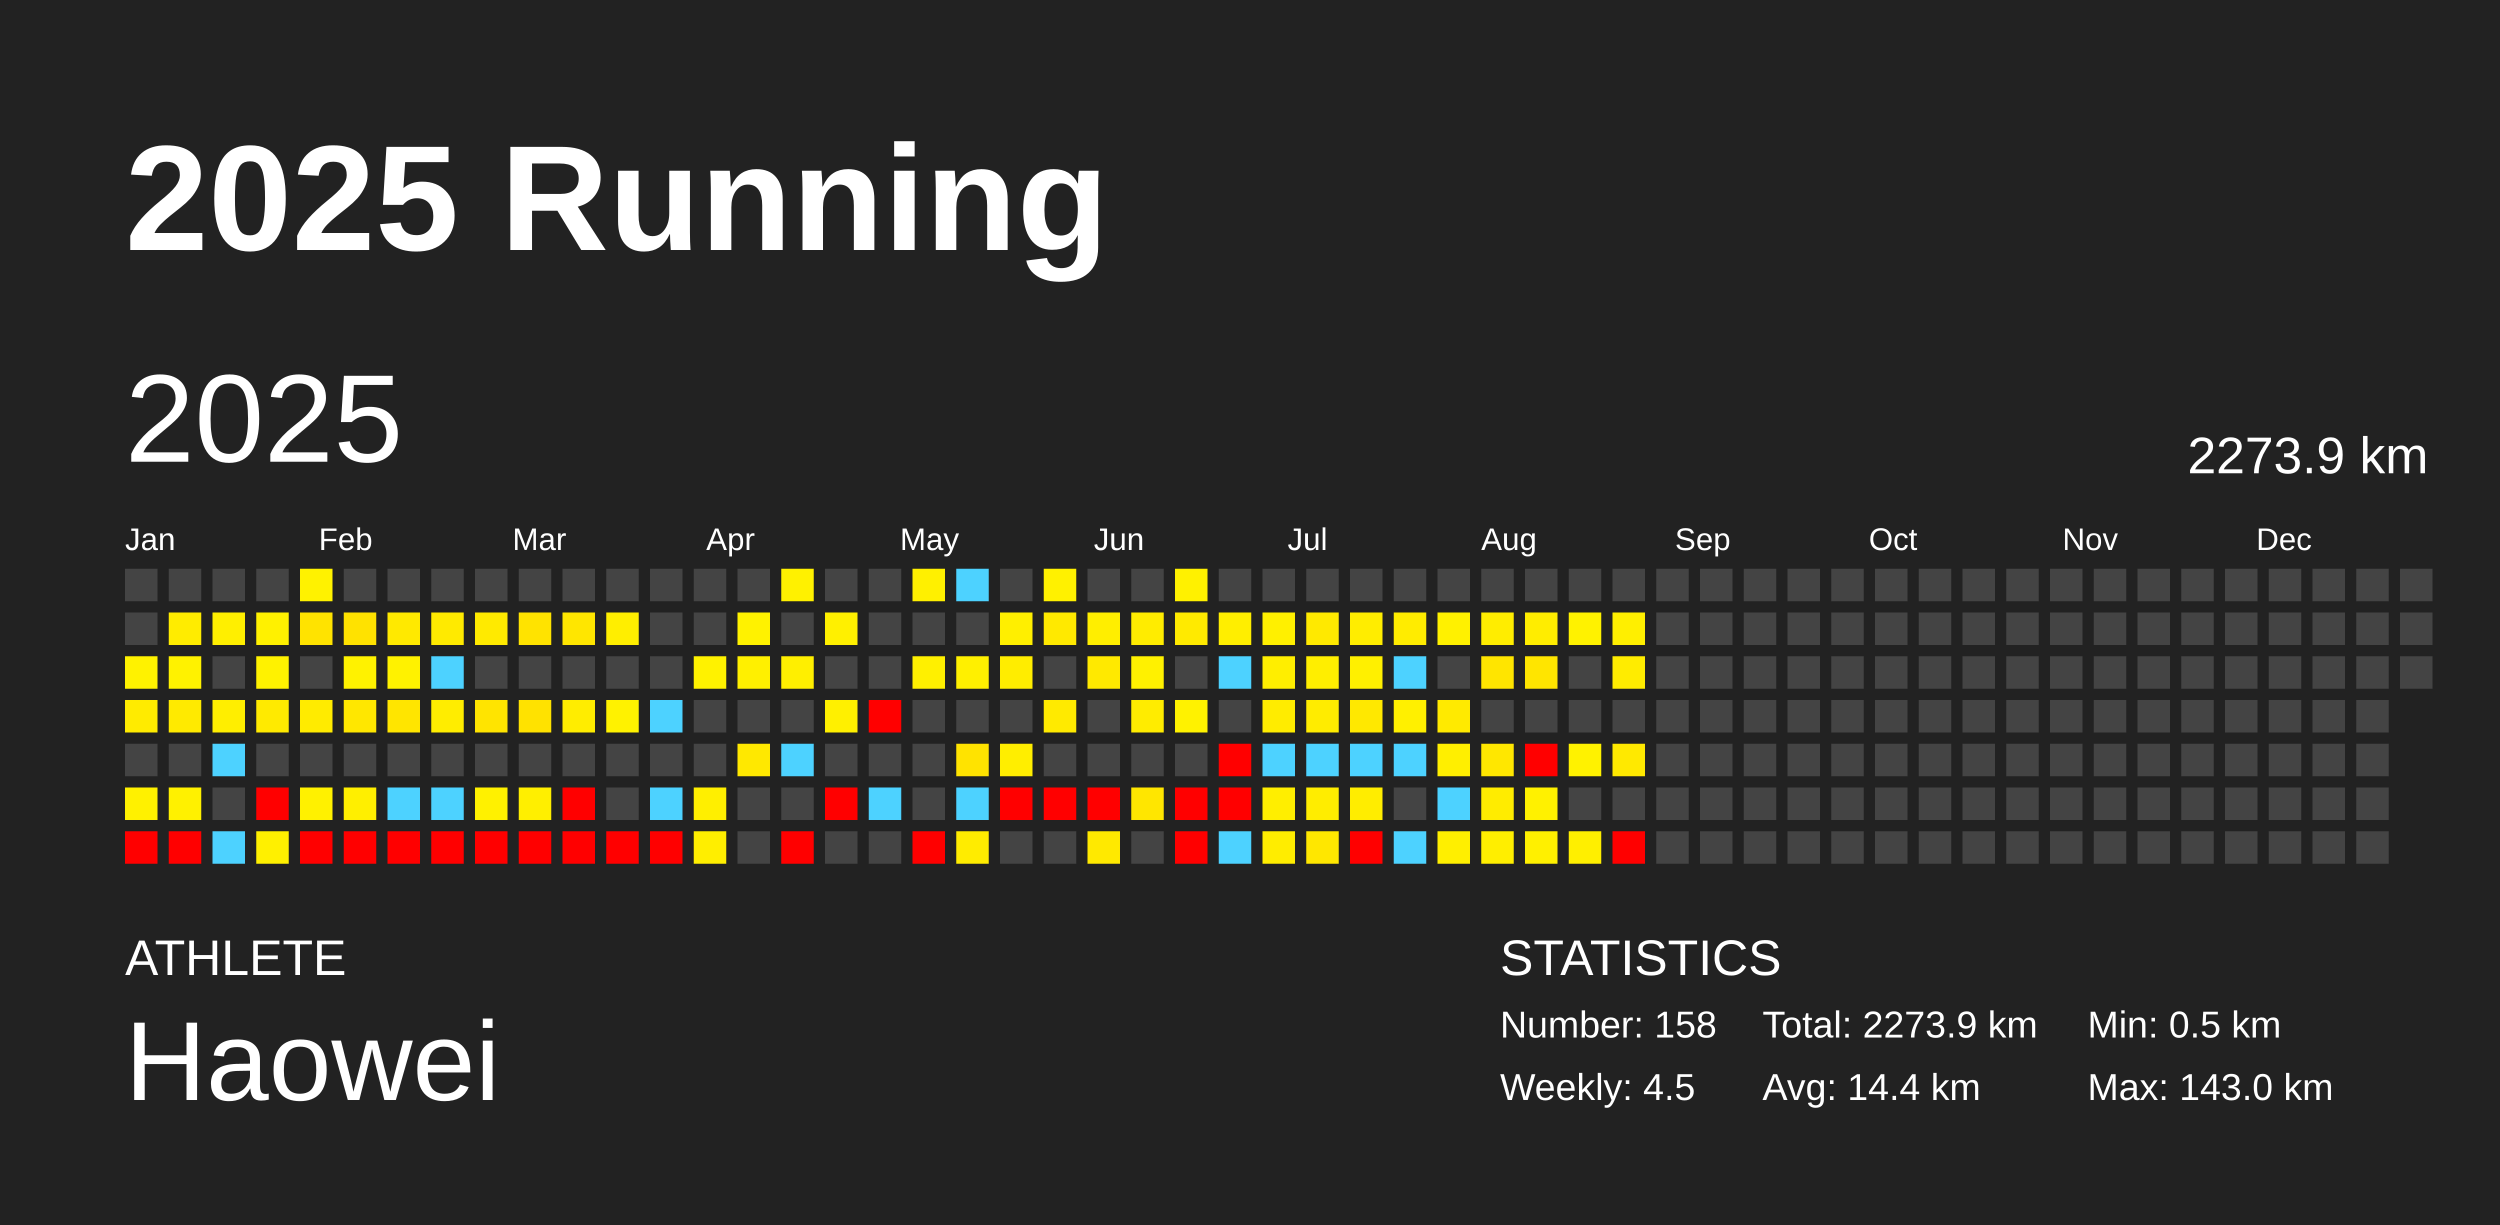
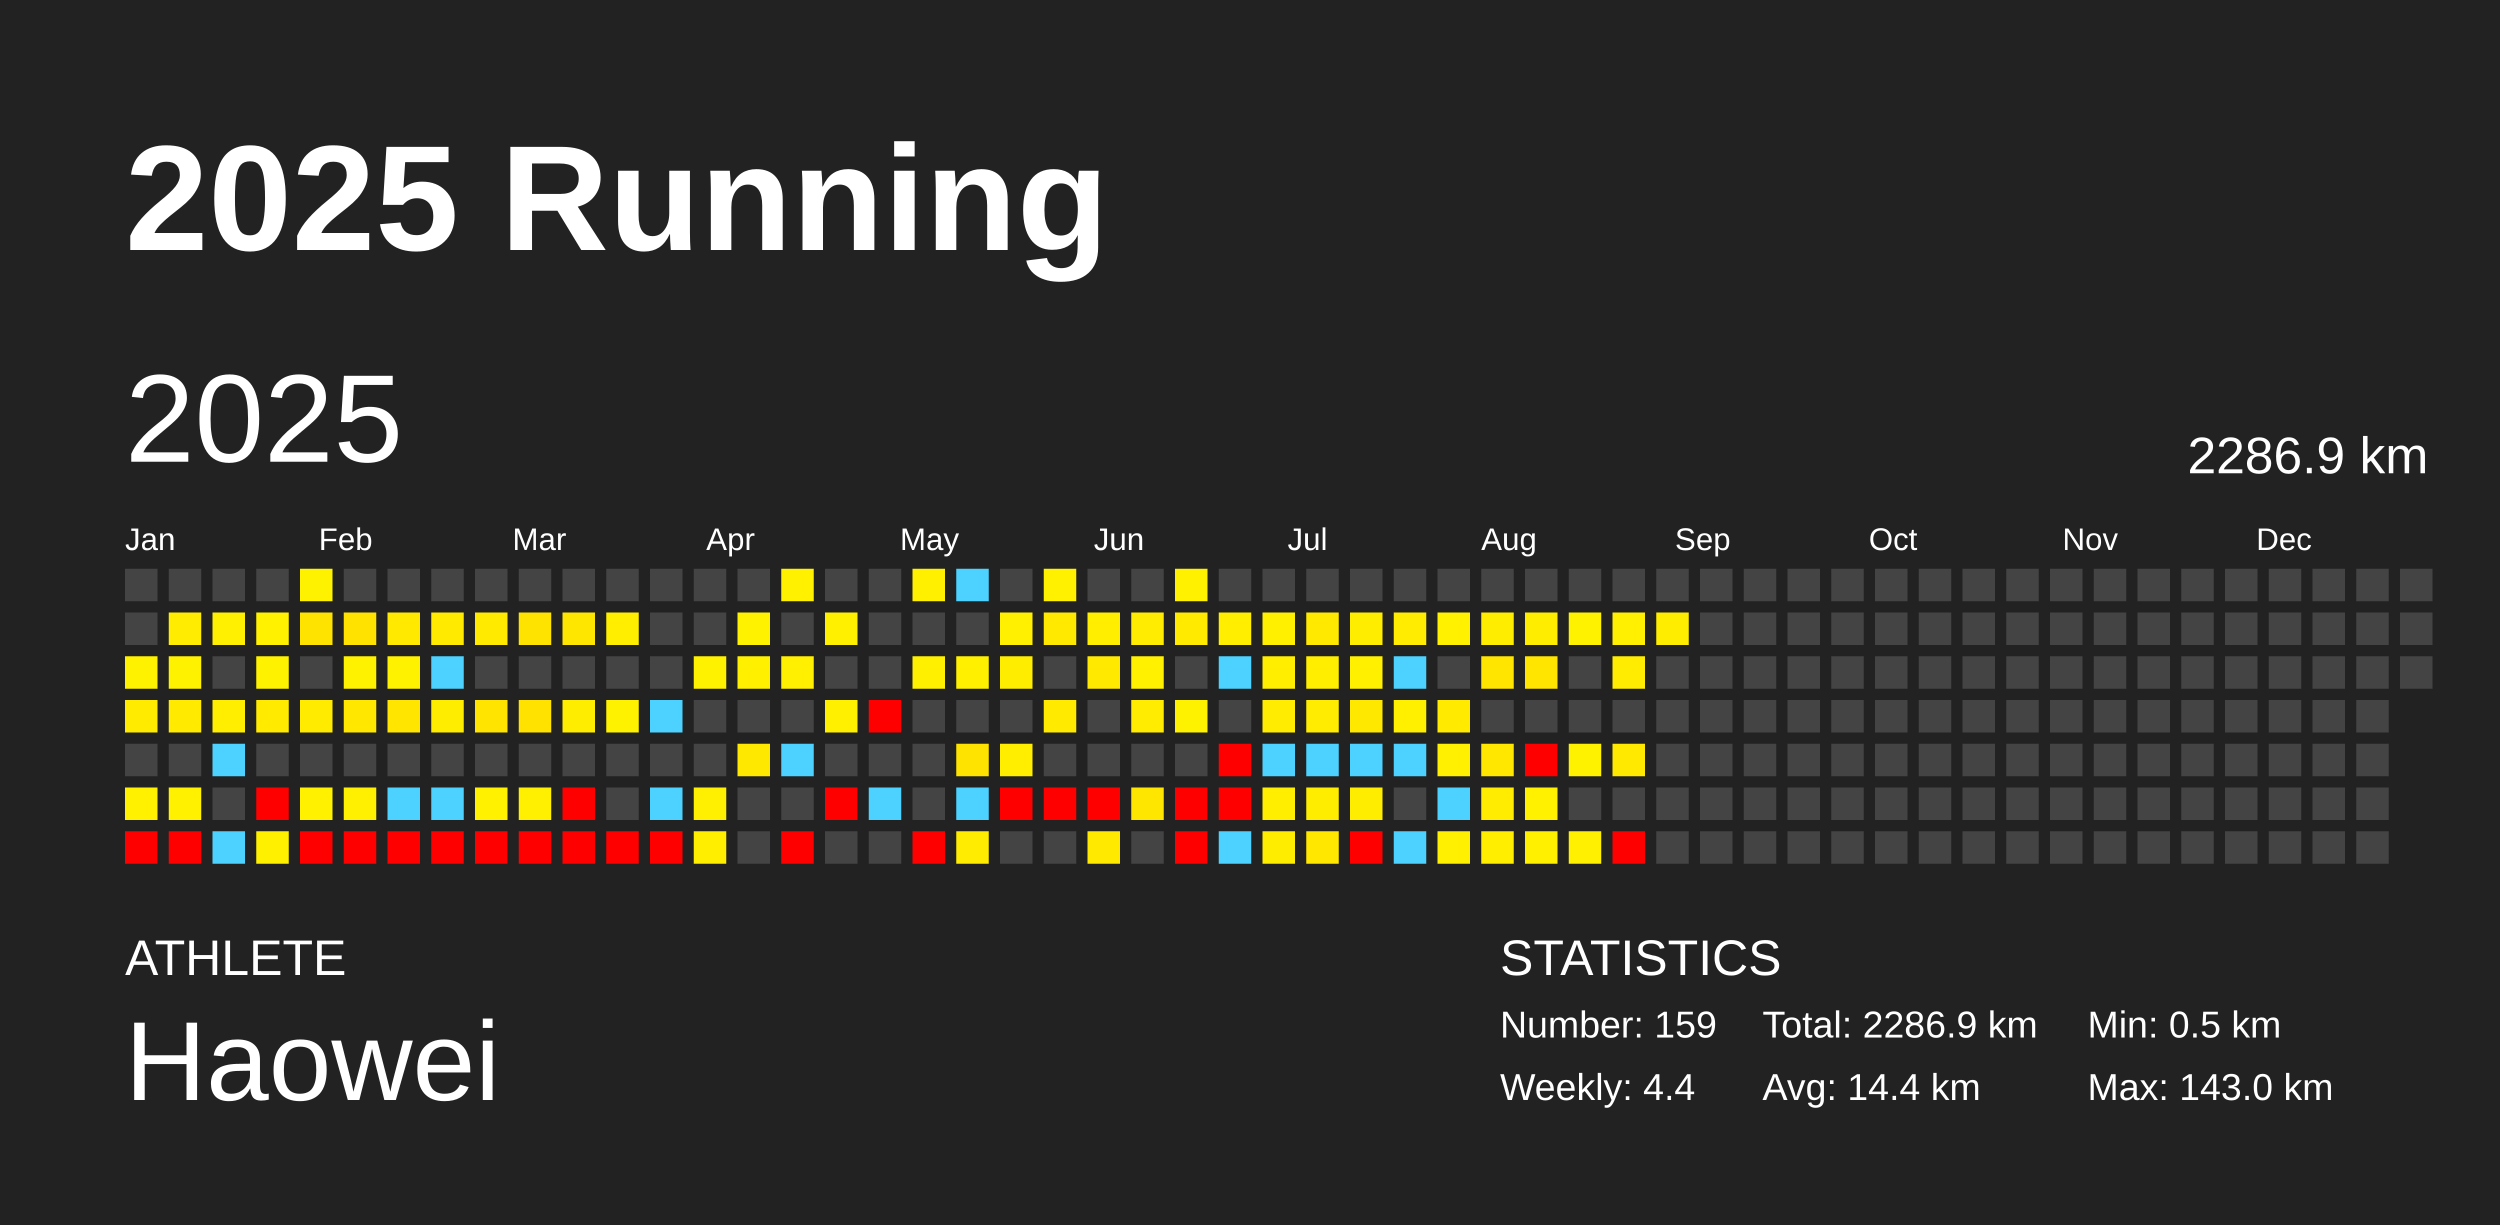
<svg xmlns="http://www.w3.org/2000/svg" baseProfile="full" height="98mm" version="1.1" viewBox="0,0,200,98" width="200mm">
  <defs />
  <rect fill="#222222" height="98" width="200" x="0" y="0" />
  <text fill="#FFFFFF" style="font-size:12px; font-family:Arial; font-weight:bold;" x="10" y="20">2025 Running</text>
  <text fill="#FFFFFF" style="font-size:4px; font-family:Arial" x="10" y="78">ATHLETE</text>
  <text fill="#FFFFFF" style="font-size:9px; font-family:Arial" x="10" y="88">Haowei</text>
  <text fill="#FFFFFF" style="font-size:4px; font-family:Arial" x="120" y="78">STATISTICS</text>
-   <text fill="#FFFFFF" style="font-size:3px; font-family:Arial" x="120" y="83">Number: 158</text>
-   <text fill="#FFFFFF" style="font-size:3px; font-family:Arial" x="120" y="88">Weekly: 4.5</text>
-   <text fill="#FFFFFF" style="font-size:3px; font-family:Arial" x="141" y="83">Total: 2273.9 km</text>
+   <text fill="#FFFFFF" style="font-size:3px; font-family:Arial" x="120" y="83">Number: 159</text>
+   <text fill="#FFFFFF" style="font-size:3px; font-family:Arial" x="120" y="88">Weekly: 4.4</text>
+   <text fill="#FFFFFF" style="font-size:3px; font-family:Arial" x="141" y="83">Total: 2286.9 km</text>
  <text fill="#FFFFFF" style="font-size:3px; font-family:Arial" x="141" y="88">Avg: 14.4 km</text>
  <text fill="#FFFFFF" style="font-size:3px; font-family:Arial" x="167" y="83">Min: 0.5 km</text>
  <text fill="#FFFFFF" style="font-size:3px; font-family:Arial" x="167" y="88">Max: 143.0 km</text>
  <text dominant-baseline="hanging" fill="#FFFFFF" style="font-size:10.0px; font-family:Arial;" x="10" y="30">2025</text>
-   <text dominant-baseline="hanging" fill="#FFFFFF" style="font-size:4.125px; font-family:Arial;" x="175" y="35">2273.9 km</text>
+   <text dominant-baseline="hanging" fill="#FFFFFF" style="font-size:4.125px; font-family:Arial;" x="175" y="35">2286.9 km</text>
  <text fill="#FFFFFF" style="font-size:2.5px; font-family:Arial" x="10.0" y="44">Jan</text>
  <text fill="#FFFFFF" style="font-size:2.5px; font-family:Arial" x="25.5" y="44">Feb</text>
  <text fill="#FFFFFF" style="font-size:2.5px; font-family:Arial" x="41.0" y="44">Mar</text>
  <text fill="#FFFFFF" style="font-size:2.5px; font-family:Arial" x="56.5" y="44">Apr</text>
  <text fill="#FFFFFF" style="font-size:2.5px; font-family:Arial" x="72.0" y="44">May</text>
  <text fill="#FFFFFF" style="font-size:2.5px; font-family:Arial" x="87.5" y="44">Jun</text>
  <text fill="#FFFFFF" style="font-size:2.5px; font-family:Arial" x="103.0" y="44">Jul</text>
  <text fill="#FFFFFF" style="font-size:2.5px; font-family:Arial" x="118.5" y="44">Aug</text>
  <text fill="#FFFFFF" style="font-size:2.5px; font-family:Arial" x="134.0" y="44">Sep</text>
  <text fill="#FFFFFF" style="font-size:2.5px; font-family:Arial" x="149.5" y="44">Oct</text>
  <text fill="#FFFFFF" style="font-size:2.5px; font-family:Arial" x="165.0" y="44">Nov</text>
  <text fill="#FFFFFF" style="font-size:2.5px; font-family:Arial" x="180.5" y="44">Dec</text>
  <rect fill="#444444" height="2.6" width="2.6" x="10.0" y="45.5" />
  <rect fill="#444444" height="2.6" width="2.6" x="10.0" y="49.0" />
  <rect fill="#fff200" height="2.6" width="2.6" x="10.0" y="52.5" />
  <rect fill="#ffeb00" height="2.6" width="2.6" x="10.0" y="56.0" />
  <rect fill="#444444" height="2.6" width="2.6" x="10.0" y="59.5" />
  <rect fill="#fff100" height="2.6" width="2.6" x="10.0" y="63.0" />
  <rect fill="red" height="2.6" width="2.6" x="10.0" y="66.5" />
  <rect fill="#444444" height="2.6" width="2.6" x="13.5" y="45.5" />
  <rect fill="#ffec00" height="2.6" width="2.6" x="13.5" y="49.0" />
  <rect fill="#fff200" height="2.6" width="2.6" x="13.5" y="52.5" />
  <rect fill="#ffea00" height="2.6" width="2.6" x="13.5" y="56.0" />
  <rect fill="#444444" height="2.6" width="2.6" x="13.5" y="59.5" />
  <rect fill="#fff100" height="2.6" width="2.6" x="13.5" y="63.0" />
  <rect fill="red" height="2.6" width="2.6" x="13.5" y="66.5" />
  <rect fill="#444444" height="2.6" width="2.6" x="17.0" y="45.5" />
  <rect fill="#ffef00" height="2.6" width="2.6" x="17.0" y="49.0" />
  <rect fill="#444444" height="2.6" width="2.6" x="17.0" y="52.5" />
  <rect fill="#ffee00" height="2.6" width="2.6" x="17.0" y="56.0" />
  <rect fill="#4dd2ff" height="2.6" width="2.6" x="17.0" y="59.5" />
  <rect fill="#444444" height="2.6" width="2.6" x="17.0" y="63.0" />
  <rect fill="#4dd2ff" height="2.6" width="2.6" x="17.0" y="66.5" />
  <rect fill="#444444" height="2.6" width="2.6" x="20.5" y="45.5" />
  <rect fill="#fff100" height="2.6" width="2.6" x="20.5" y="49.0" />
  <rect fill="#fff200" height="2.6" width="2.6" x="20.5" y="52.5" />
  <rect fill="#ffea00" height="2.6" width="2.6" x="20.5" y="56.0" />
  <rect fill="#444444" height="2.6" width="2.6" x="20.5" y="59.5" />
  <rect fill="red" height="2.6" width="2.6" x="20.5" y="63.0" />
  <rect fill="#fff000" height="2.6" width="2.6" x="20.5" y="66.5" />
  <rect fill="#fff200" height="2.6" width="2.6" x="24.0" y="45.5" />
  <rect fill="#ffe300" height="2.6" width="2.6" x="24.0" y="49.0" />
  <rect fill="#444444" height="2.6" width="2.6" x="24.0" y="52.5" />
  <rect fill="#ffeb00" height="2.6" width="2.6" x="24.0" y="56.0" />
  <rect fill="#444444" height="2.6" width="2.6" x="24.0" y="59.5" />
  <rect fill="#fff100" height="2.6" width="2.6" x="24.0" y="63.0" />
  <rect fill="red" height="2.6" width="2.6" x="24.0" y="66.5" />
  <rect fill="#444444" height="2.6" width="2.6" x="27.5" y="45.5" />
  <rect fill="#ffe200" height="2.6" width="2.6" x="27.5" y="49.0" />
  <rect fill="#fff200" height="2.6" width="2.6" x="27.5" y="52.5" />
  <rect fill="#ffe700" height="2.6" width="2.6" x="27.5" y="56.0" />
  <rect fill="#444444" height="2.6" width="2.6" x="27.5" y="59.5" />
  <rect fill="#ffef00" height="2.6" width="2.6" x="27.5" y="63.0" />
  <rect fill="red" height="2.6" width="2.6" x="27.5" y="66.5" />
  <rect fill="#444444" height="2.6" width="2.6" x="31.0" y="45.5" />
  <rect fill="#ffe900" height="2.6" width="2.6" x="31.0" y="49.0" />
  <rect fill="#fff200" height="2.6" width="2.6" x="31.0" y="52.5" />
  <rect fill="#ffe500" height="2.6" width="2.6" x="31.0" y="56.0" />
  <rect fill="#444444" height="2.6" width="2.6" x="31.0" y="59.5" />
  <rect fill="#4dd2ff" height="2.6" width="2.6" x="31.0" y="63.0" />
  <rect fill="red" height="2.6" width="2.6" x="31.0" y="66.5" />
  <rect fill="#444444" height="2.6" width="2.6" x="34.5" y="45.5" />
  <rect fill="#ffea00" height="2.6" width="2.6" x="34.5" y="49.0" />
  <rect fill="#4dd2ff" height="2.6" width="2.6" x="34.5" y="52.5" />
  <rect fill="#ffed00" height="2.6" width="2.6" x="34.5" y="56.0" />
  <rect fill="#444444" height="2.6" width="2.6" x="34.5" y="59.5" />
  <rect fill="#4dd2ff" height="2.6" width="2.6" x="34.5" y="63.0" />
  <rect fill="red" height="2.6" width="2.6" x="34.5" y="66.5" />
  <rect fill="#444444" height="2.6" width="2.6" x="38.0" y="45.5" />
  <rect fill="#ffea00" height="2.6" width="2.6" x="38.0" y="49.0" />
  <rect fill="#444444" height="2.6" width="2.6" x="38.0" y="52.5" />
  <rect fill="#ffe400" height="2.6" width="2.6" x="38.0" y="56.0" />
  <rect fill="#444444" height="2.6" width="2.6" x="38.0" y="59.5" />
  <rect fill="#fff100" height="2.6" width="2.6" x="38.0" y="63.0" />
  <rect fill="red" height="2.6" width="2.6" x="38.0" y="66.5" />
  <rect fill="#444444" height="2.6" width="2.6" x="41.5" y="45.5" />
  <rect fill="#ffe300" height="2.6" width="2.6" x="41.5" y="49.0" />
  <rect fill="#444444" height="2.6" width="2.6" x="41.5" y="52.5" />
  <rect fill="#ffe200" height="2.6" width="2.6" x="41.5" y="56.0" />
  <rect fill="#444444" height="2.6" width="2.6" x="41.5" y="59.5" />
  <rect fill="#ffef00" height="2.6" width="2.6" x="41.5" y="63.0" />
  <rect fill="red" height="2.6" width="2.6" x="41.5" y="66.5" />
  <rect fill="#444444" height="2.6" width="2.6" x="45.0" y="45.5" />
  <rect fill="#ffe600" height="2.6" width="2.6" x="45.0" y="49.0" />
  <rect fill="#444444" height="2.6" width="2.6" x="45.0" y="52.5" />
  <rect fill="#ffed00" height="2.6" width="2.6" x="45.0" y="56.0" />
  <rect fill="#444444" height="2.6" width="2.6" x="45.0" y="59.5" />
  <rect fill="red" height="2.6" width="2.6" x="45.0" y="63.0" />
  <rect fill="red" height="2.6" width="2.6" x="45.0" y="66.5" />
  <rect fill="#444444" height="2.6" width="2.6" x="48.5" y="45.5" />
  <rect fill="#ffee00" height="2.6" width="2.6" x="48.5" y="49.0" />
  <rect fill="#444444" height="2.6" width="2.6" x="48.5" y="52.5" />
  <rect fill="#fff200" height="2.6" width="2.6" x="48.5" y="56.0" />
  <rect fill="#444444" height="2.6" width="2.6" x="48.5" y="59.5" />
  <rect fill="#444444" height="2.6" width="2.6" x="48.5" y="63.0" />
  <rect fill="red" height="2.6" width="2.6" x="48.5" y="66.5" />
  <rect fill="#444444" height="2.6" width="2.6" x="52.0" y="45.5" />
  <rect fill="#444444" height="2.6" width="2.6" x="52.0" y="49.0" />
  <rect fill="#444444" height="2.6" width="2.6" x="52.0" y="52.5" />
  <rect fill="#4dd2ff" height="2.6" width="2.6" x="52.0" y="56.0" />
  <rect fill="#444444" height="2.6" width="2.6" x="52.0" y="59.5" />
  <rect fill="#4dd2ff" height="2.6" width="2.6" x="52.0" y="63.0" />
  <rect fill="red" height="2.6" width="2.6" x="52.0" y="66.5" />
  <rect fill="#444444" height="2.6" width="2.6" x="55.5" y="45.5" />
  <rect fill="#444444" height="2.6" width="2.6" x="55.5" y="49.0" />
  <rect fill="#fff200" height="2.6" width="2.6" x="55.5" y="52.5" />
  <rect fill="#444444" height="2.6" width="2.6" x="55.5" y="56.0" />
  <rect fill="#444444" height="2.6" width="2.6" x="55.5" y="59.5" />
  <rect fill="#ffef00" height="2.6" width="2.6" x="55.5" y="63.0" />
  <rect fill="#ffee00" height="2.6" width="2.6" x="55.5" y="66.5" />
  <rect fill="#444444" height="2.6" width="2.6" x="59.0" y="45.5" />
  <rect fill="#fff200" height="2.6" width="2.6" x="59.0" y="49.0" />
  <rect fill="#fff000" height="2.6" width="2.6" x="59.0" y="52.5" />
  <rect fill="#444444" height="2.6" width="2.6" x="59.0" y="56.0" />
  <rect fill="#ffe800" height="2.6" width="2.6" x="59.0" y="59.5" />
  <rect fill="#444444" height="2.6" width="2.6" x="59.0" y="63.0" />
  <rect fill="#444444" height="2.6" width="2.6" x="59.0" y="66.5" />
  <rect fill="#fff100" height="2.6" width="2.6" x="62.5" y="45.5" />
  <rect fill="#444444" height="2.6" width="2.6" x="62.5" y="49.0" />
  <rect fill="#ffef00" height="2.6" width="2.6" x="62.5" y="52.5" />
  <rect fill="#444444" height="2.6" width="2.6" x="62.5" y="56.0" />
  <rect fill="#4dd2ff" height="2.6" width="2.6" x="62.5" y="59.5" />
  <rect fill="#444444" height="2.6" width="2.6" x="62.5" y="63.0" />
  <rect fill="red" height="2.6" width="2.6" x="62.5" y="66.5" />
  <rect fill="#444444" height="2.6" width="2.6" x="66.0" y="45.5" />
  <rect fill="#fff000" height="2.6" width="2.6" x="66.0" y="49.0" />
  <rect fill="#444444" height="2.6" width="2.6" x="66.0" y="52.5" />
  <rect fill="#fff000" height="2.6" width="2.6" x="66.0" y="56.0" />
  <rect fill="#444444" height="2.6" width="2.6" x="66.0" y="59.5" />
  <rect fill="red" height="2.6" width="2.6" x="66.0" y="63.0" />
  <rect fill="#444444" height="2.6" width="2.6" x="66.0" y="66.5" />
  <rect fill="#444444" height="2.6" width="2.6" x="69.5" y="45.5" />
  <rect fill="#444444" height="2.6" width="2.6" x="69.5" y="49.0" />
  <rect fill="#444444" height="2.6" width="2.6" x="69.5" y="52.5" />
  <rect fill="red" height="2.6" width="2.6" x="69.5" y="56.0" />
  <rect fill="#444444" height="2.6" width="2.6" x="69.5" y="59.5" />
  <rect fill="#4dd2ff" height="2.6" width="2.6" x="69.5" y="63.0" />
  <rect fill="#444444" height="2.6" width="2.6" x="69.5" y="66.5" />
  <rect fill="#fff000" height="2.6" width="2.6" x="73.0" y="45.5" />
  <rect fill="#444444" height="2.6" width="2.6" x="73.0" y="49.0" />
  <rect fill="#fff000" height="2.6" width="2.6" x="73.0" y="52.5" />
  <rect fill="#444444" height="2.6" width="2.6" x="73.0" y="56.0" />
  <rect fill="#444444" height="2.6" width="2.6" x="73.0" y="59.5" />
  <rect fill="#444444" height="2.6" width="2.6" x="73.0" y="63.0" />
  <rect fill="red" height="2.6" width="2.6" x="73.0" y="66.5" />
  <rect fill="#4dd2ff" height="2.6" width="2.6" x="76.5" y="45.5" />
  <rect fill="#444444" height="2.6" width="2.6" x="76.5" y="49.0" />
  <rect fill="#fff000" height="2.6" width="2.6" x="76.5" y="52.5" />
  <rect fill="#444444" height="2.6" width="2.6" x="76.5" y="56.0" />
  <rect fill="#ffe300" height="2.6" width="2.6" x="76.5" y="59.5" />
  <rect fill="#4dd2ff" height="2.6" width="2.6" x="76.5" y="63.0" />
  <rect fill="#ffec00" height="2.6" width="2.6" x="76.5" y="66.5" />
  <rect fill="#444444" height="2.6" width="2.6" x="80.0" y="45.5" />
  <rect fill="#ffef00" height="2.6" width="2.6" x="80.0" y="49.0" />
  <rect fill="#ffed00" height="2.6" width="2.6" x="80.0" y="52.5" />
  <rect fill="#444444" height="2.6" width="2.6" x="80.0" y="56.0" />
  <rect fill="#ffee00" height="2.6" width="2.6" x="80.0" y="59.5" />
  <rect fill="red" height="2.6" width="2.6" x="80.0" y="63.0" />
  <rect fill="#444444" height="2.6" width="2.6" x="80.0" y="66.5" />
  <rect fill="#fff100" height="2.6" width="2.6" x="83.5" y="45.5" />
  <rect fill="#ffe900" height="2.6" width="2.6" x="83.5" y="49.0" />
  <rect fill="#444444" height="2.6" width="2.6" x="83.5" y="52.5" />
  <rect fill="#ffea00" height="2.6" width="2.6" x="83.5" y="56.0" />
  <rect fill="#444444" height="2.6" width="2.6" x="83.5" y="59.5" />
  <rect fill="red" height="2.6" width="2.6" x="83.5" y="63.0" />
  <rect fill="#444444" height="2.6" width="2.6" x="83.5" y="66.5" />
  <rect fill="#444444" height="2.6" width="2.6" x="87.0" y="45.5" />
  <rect fill="#ffee00" height="2.6" width="2.6" x="87.0" y="49.0" />
  <rect fill="#ffe900" height="2.6" width="2.6" x="87.0" y="52.5" />
  <rect fill="#444444" height="2.6" width="2.6" x="87.0" y="56.0" />
  <rect fill="#444444" height="2.6" width="2.6" x="87.0" y="59.5" />
  <rect fill="red" height="2.6" width="2.6" x="87.0" y="63.0" />
  <rect fill="#ffe900" height="2.6" width="2.6" x="87.0" y="66.5" />
  <rect fill="#444444" height="2.6" width="2.6" x="90.5" y="45.5" />
  <rect fill="#ffec00" height="2.6" width="2.6" x="90.5" y="49.0" />
  <rect fill="#fff100" height="2.6" width="2.6" x="90.5" y="52.5" />
  <rect fill="#ffec00" height="2.6" width="2.6" x="90.5" y="56.0" />
  <rect fill="#444444" height="2.6" width="2.6" x="90.5" y="59.5" />
  <rect fill="#ffe600" height="2.6" width="2.6" x="90.5" y="63.0" />
  <rect fill="#444444" height="2.6" width="2.6" x="90.5" y="66.5" />
  <rect fill="#fff100" height="2.6" width="2.6" x="94.0" y="45.5" />
  <rect fill="#ffea00" height="2.6" width="2.6" x="94.0" y="49.0" />
  <rect fill="#444444" height="2.6" width="2.6" x="94.0" y="52.5" />
  <rect fill="#fff200" height="2.6" width="2.6" x="94.0" y="56.0" />
  <rect fill="#444444" height="2.6" width="2.6" x="94.0" y="59.5" />
  <rect fill="red" height="2.6" width="2.6" x="94.0" y="63.0" />
  <rect fill="red" height="2.6" width="2.6" x="94.0" y="66.5" />
  <rect fill="#444444" height="2.6" width="2.6" x="97.5" y="45.5" />
  <rect fill="#ffee00" height="2.6" width="2.6" x="97.5" y="49.0" />
  <rect fill="#4dd2ff" height="2.6" width="2.6" x="97.5" y="52.5" />
  <rect fill="#444444" height="2.6" width="2.6" x="97.5" y="56.0" />
  <rect fill="red" height="2.6" width="2.6" x="97.5" y="59.5" />
  <rect fill="red" height="2.6" width="2.6" x="97.5" y="63.0" />
  <rect fill="#4dd2ff" height="2.6" width="2.6" x="97.5" y="66.5" />
  <rect fill="#444444" height="2.6" width="2.6" x="101.0" y="45.5" />
  <rect fill="#fff000" height="2.6" width="2.6" x="101.0" y="49.0" />
  <rect fill="#ffee00" height="2.6" width="2.6" x="101.0" y="52.5" />
  <rect fill="#ffec00" height="2.6" width="2.6" x="101.0" y="56.0" />
  <rect fill="#4dd2ff" height="2.6" width="2.6" x="101.0" y="59.5" />
  <rect fill="#ffee00" height="2.6" width="2.6" x="101.0" y="63.0" />
  <rect fill="#ffed00" height="2.6" width="2.6" x="101.0" y="66.5" />
  <rect fill="#444444" height="2.6" width="2.6" x="104.5" y="45.5" />
  <rect fill="#ffe900" height="2.6" width="2.6" x="104.5" y="49.0" />
  <rect fill="#ffee00" height="2.6" width="2.6" x="104.5" y="52.5" />
  <rect fill="#ffec00" height="2.6" width="2.6" x="104.5" y="56.0" />
  <rect fill="#4dd2ff" height="2.6" width="2.6" x="104.5" y="59.5" />
  <rect fill="#ffed00" height="2.6" width="2.6" x="104.5" y="63.0" />
  <rect fill="#ffe700" height="2.6" width="2.6" x="104.5" y="66.5" />
  <rect fill="#444444" height="2.6" width="2.6" x="108.0" y="45.5" />
  <rect fill="#ffed00" height="2.6" width="2.6" x="108.0" y="49.0" />
  <rect fill="#fff000" height="2.6" width="2.6" x="108.0" y="52.5" />
  <rect fill="#ffe800" height="2.6" width="2.6" x="108.0" y="56.0" />
  <rect fill="#4dd2ff" height="2.6" width="2.6" x="108.0" y="59.5" />
  <rect fill="#ffed00" height="2.6" width="2.6" x="108.0" y="63.0" />
  <rect fill="red" height="2.6" width="2.6" x="108.0" y="66.5" />
  <rect fill="#444444" height="2.6" width="2.6" x="111.5" y="45.5" />
  <rect fill="#ffec00" height="2.6" width="2.6" x="111.5" y="49.0" />
  <rect fill="#4dd2ff" height="2.6" width="2.6" x="111.5" y="52.5" />
  <rect fill="#fff000" height="2.6" width="2.6" x="111.5" y="56.0" />
  <rect fill="#4dd2ff" height="2.6" width="2.6" x="111.5" y="59.5" />
  <rect fill="#444444" height="2.6" width="2.6" x="111.5" y="63.0" />
  <rect fill="#4dd2ff" height="2.6" width="2.6" x="111.5" y="66.5" />
  <rect fill="#444444" height="2.6" width="2.6" x="115.0" y="45.5" />
  <rect fill="#fff100" height="2.6" width="2.6" x="115.0" y="49.0" />
  <rect fill="#444444" height="2.6" width="2.6" x="115.0" y="52.5" />
  <rect fill="#ffea00" height="2.6" width="2.6" x="115.0" y="56.0" />
  <rect fill="#ffef00" height="2.6" width="2.6" x="115.0" y="59.5" />
  <rect fill="#4dd2ff" height="2.6" width="2.6" x="115.0" y="63.0" />
  <rect fill="#ffef00" height="2.6" width="2.6" x="115.0" y="66.5" />
  <rect fill="#444444" height="2.6" width="2.6" x="118.5" y="45.5" />
  <rect fill="#ffed00" height="2.6" width="2.6" x="118.5" y="49.0" />
  <rect fill="#ffe500" height="2.6" width="2.6" x="118.5" y="52.5" />
  <rect fill="#444444" height="2.6" width="2.6" x="118.5" y="56.0" />
  <rect fill="#ffe700" height="2.6" width="2.6" x="118.5" y="59.5" />
  <rect fill="#ffec00" height="2.6" width="2.6" x="118.5" y="63.0" />
  <rect fill="#ffee00" height="2.6" width="2.6" x="118.5" y="66.5" />
  <rect fill="#444444" height="2.6" width="2.6" x="122.0" y="45.5" />
  <rect fill="#ffed00" height="2.6" width="2.6" x="122.0" y="49.0" />
  <rect fill="#ffe500" height="2.6" width="2.6" x="122.0" y="52.5" />
  <rect fill="#444444" height="2.6" width="2.6" x="122.0" y="56.0" />
  <rect fill="red" height="2.6" width="2.6" x="122.0" y="59.5" />
  <rect fill="#fff100" height="2.6" width="2.6" x="122.0" y="63.0" />
  <rect fill="#fff000" height="2.6" width="2.6" x="122.0" y="66.5" />
  <rect fill="#444444" height="2.6" width="2.6" x="125.5" y="45.5" />
  <rect fill="#fff200" height="2.6" width="2.6" x="125.5" y="49.0" />
  <rect fill="#444444" height="2.6" width="2.6" x="125.5" y="52.5" />
  <rect fill="#444444" height="2.6" width="2.6" x="125.5" y="56.0" />
  <rect fill="#fff200" height="2.6" width="2.6" x="125.5" y="59.5" />
  <rect fill="#444444" height="2.6" width="2.6" x="125.5" y="63.0" />
  <rect fill="#ffef00" height="2.6" width="2.6" x="125.5" y="66.5" />
  <rect fill="#444444" height="2.6" width="2.6" x="129.0" y="45.5" />
  <rect fill="#ffef00" height="2.6" width="2.6" x="129.0" y="49.0" />
  <rect fill="#ffec00" height="2.6" width="2.6" x="129.0" y="52.5" />
  <rect fill="#444444" height="2.6" width="2.6" x="129.0" y="56.0" />
  <rect fill="#ffe900" height="2.6" width="2.6" x="129.0" y="59.5" />
  <rect fill="#444444" height="2.6" width="2.6" x="129.0" y="63.0" />
  <rect fill="red" height="2.6" width="2.6" x="129.0" y="66.5" />
  <rect fill="#444444" height="2.6" width="2.6" x="132.5" y="45.5" />
-   <rect fill="#444444" height="2.6" width="2.6" x="132.5" y="49.0" />
+   <rect fill="#ffed00" height="2.6" width="2.6" x="132.5" y="49.0" />
  <rect fill="#444444" height="2.6" width="2.6" x="132.5" y="52.5" />
  <rect fill="#444444" height="2.6" width="2.6" x="132.5" y="56.0" />
  <rect fill="#444444" height="2.6" width="2.6" x="132.5" y="59.5" />
  <rect fill="#444444" height="2.6" width="2.6" x="132.5" y="63.0" />
  <rect fill="#444444" height="2.6" width="2.6" x="132.5" y="66.5" />
  <rect fill="#444444" height="2.6" width="2.6" x="136.0" y="45.5" />
  <rect fill="#444444" height="2.6" width="2.6" x="136.0" y="49.0" />
  <rect fill="#444444" height="2.6" width="2.6" x="136.0" y="52.5" />
  <rect fill="#444444" height="2.6" width="2.6" x="136.0" y="56.0" />
  <rect fill="#444444" height="2.6" width="2.6" x="136.0" y="59.5" />
  <rect fill="#444444" height="2.6" width="2.6" x="136.0" y="63.0" />
  <rect fill="#444444" height="2.6" width="2.6" x="136.0" y="66.5" />
  <rect fill="#444444" height="2.6" width="2.6" x="139.5" y="45.5" />
  <rect fill="#444444" height="2.6" width="2.6" x="139.5" y="49.0" />
  <rect fill="#444444" height="2.6" width="2.6" x="139.5" y="52.5" />
  <rect fill="#444444" height="2.6" width="2.6" x="139.5" y="56.0" />
  <rect fill="#444444" height="2.6" width="2.6" x="139.5" y="59.5" />
  <rect fill="#444444" height="2.6" width="2.6" x="139.5" y="63.0" />
  <rect fill="#444444" height="2.6" width="2.6" x="139.5" y="66.5" />
  <rect fill="#444444" height="2.6" width="2.6" x="143.0" y="45.5" />
  <rect fill="#444444" height="2.6" width="2.6" x="143.0" y="49.0" />
  <rect fill="#444444" height="2.6" width="2.6" x="143.0" y="52.5" />
  <rect fill="#444444" height="2.6" width="2.6" x="143.0" y="56.0" />
  <rect fill="#444444" height="2.6" width="2.6" x="143.0" y="59.5" />
  <rect fill="#444444" height="2.6" width="2.6" x="143.0" y="63.0" />
  <rect fill="#444444" height="2.6" width="2.6" x="143.0" y="66.5" />
  <rect fill="#444444" height="2.6" width="2.6" x="146.5" y="45.5" />
  <rect fill="#444444" height="2.6" width="2.6" x="146.5" y="49.0" />
  <rect fill="#444444" height="2.6" width="2.6" x="146.5" y="52.5" />
  <rect fill="#444444" height="2.6" width="2.6" x="146.5" y="56.0" />
  <rect fill="#444444" height="2.6" width="2.6" x="146.5" y="59.5" />
  <rect fill="#444444" height="2.6" width="2.6" x="146.5" y="63.0" />
  <rect fill="#444444" height="2.6" width="2.6" x="146.5" y="66.5" />
  <rect fill="#444444" height="2.6" width="2.6" x="150.0" y="45.5" />
  <rect fill="#444444" height="2.6" width="2.6" x="150.0" y="49.0" />
  <rect fill="#444444" height="2.6" width="2.6" x="150.0" y="52.5" />
  <rect fill="#444444" height="2.6" width="2.6" x="150.0" y="56.0" />
  <rect fill="#444444" height="2.6" width="2.6" x="150.0" y="59.5" />
  <rect fill="#444444" height="2.6" width="2.6" x="150.0" y="63.0" />
  <rect fill="#444444" height="2.6" width="2.6" x="150.0" y="66.5" />
  <rect fill="#444444" height="2.6" width="2.6" x="153.5" y="45.5" />
  <rect fill="#444444" height="2.6" width="2.6" x="153.5" y="49.0" />
  <rect fill="#444444" height="2.6" width="2.6" x="153.5" y="52.5" />
  <rect fill="#444444" height="2.6" width="2.6" x="153.5" y="56.0" />
  <rect fill="#444444" height="2.6" width="2.6" x="153.5" y="59.5" />
  <rect fill="#444444" height="2.6" width="2.6" x="153.5" y="63.0" />
  <rect fill="#444444" height="2.6" width="2.6" x="153.5" y="66.5" />
  <rect fill="#444444" height="2.6" width="2.6" x="157.0" y="45.5" />
  <rect fill="#444444" height="2.6" width="2.6" x="157.0" y="49.0" />
  <rect fill="#444444" height="2.6" width="2.6" x="157.0" y="52.5" />
  <rect fill="#444444" height="2.6" width="2.6" x="157.0" y="56.0" />
  <rect fill="#444444" height="2.6" width="2.6" x="157.0" y="59.5" />
  <rect fill="#444444" height="2.6" width="2.6" x="157.0" y="63.0" />
  <rect fill="#444444" height="2.6" width="2.6" x="157.0" y="66.5" />
  <rect fill="#444444" height="2.6" width="2.6" x="160.5" y="45.5" />
  <rect fill="#444444" height="2.6" width="2.6" x="160.5" y="49.0" />
  <rect fill="#444444" height="2.6" width="2.6" x="160.5" y="52.5" />
  <rect fill="#444444" height="2.6" width="2.6" x="160.5" y="56.0" />
  <rect fill="#444444" height="2.6" width="2.6" x="160.5" y="59.5" />
  <rect fill="#444444" height="2.6" width="2.6" x="160.5" y="63.0" />
  <rect fill="#444444" height="2.6" width="2.6" x="160.5" y="66.5" />
  <rect fill="#444444" height="2.6" width="2.6" x="164.0" y="45.5" />
  <rect fill="#444444" height="2.6" width="2.6" x="164.0" y="49.0" />
  <rect fill="#444444" height="2.6" width="2.6" x="164.0" y="52.5" />
  <rect fill="#444444" height="2.6" width="2.6" x="164.0" y="56.0" />
  <rect fill="#444444" height="2.6" width="2.6" x="164.0" y="59.5" />
  <rect fill="#444444" height="2.6" width="2.6" x="164.0" y="63.0" />
  <rect fill="#444444" height="2.6" width="2.6" x="164.0" y="66.5" />
  <rect fill="#444444" height="2.6" width="2.6" x="167.5" y="45.5" />
  <rect fill="#444444" height="2.6" width="2.6" x="167.5" y="49.0" />
  <rect fill="#444444" height="2.6" width="2.6" x="167.5" y="52.5" />
  <rect fill="#444444" height="2.6" width="2.6" x="167.5" y="56.0" />
  <rect fill="#444444" height="2.6" width="2.6" x="167.5" y="59.5" />
  <rect fill="#444444" height="2.6" width="2.6" x="167.5" y="63.0" />
  <rect fill="#444444" height="2.6" width="2.6" x="167.5" y="66.5" />
  <rect fill="#444444" height="2.6" width="2.6" x="171.0" y="45.5" />
  <rect fill="#444444" height="2.6" width="2.6" x="171.0" y="49.0" />
  <rect fill="#444444" height="2.6" width="2.6" x="171.0" y="52.5" />
  <rect fill="#444444" height="2.6" width="2.6" x="171.0" y="56.0" />
  <rect fill="#444444" height="2.6" width="2.6" x="171.0" y="59.5" />
  <rect fill="#444444" height="2.6" width="2.6" x="171.0" y="63.0" />
  <rect fill="#444444" height="2.6" width="2.6" x="171.0" y="66.5" />
  <rect fill="#444444" height="2.6" width="2.6" x="174.5" y="45.5" />
  <rect fill="#444444" height="2.6" width="2.6" x="174.5" y="49.0" />
  <rect fill="#444444" height="2.6" width="2.6" x="174.5" y="52.5" />
  <rect fill="#444444" height="2.6" width="2.6" x="174.5" y="56.0" />
  <rect fill="#444444" height="2.6" width="2.6" x="174.5" y="59.5" />
  <rect fill="#444444" height="2.6" width="2.6" x="174.5" y="63.0" />
  <rect fill="#444444" height="2.6" width="2.6" x="174.5" y="66.5" />
  <rect fill="#444444" height="2.6" width="2.6" x="178.0" y="45.5" />
  <rect fill="#444444" height="2.6" width="2.6" x="178.0" y="49.0" />
  <rect fill="#444444" height="2.6" width="2.6" x="178.0" y="52.5" />
  <rect fill="#444444" height="2.6" width="2.6" x="178.0" y="56.0" />
  <rect fill="#444444" height="2.6" width="2.6" x="178.0" y="59.5" />
  <rect fill="#444444" height="2.6" width="2.6" x="178.0" y="63.0" />
  <rect fill="#444444" height="2.6" width="2.6" x="178.0" y="66.5" />
  <rect fill="#444444" height="2.6" width="2.6" x="181.5" y="45.5" />
  <rect fill="#444444" height="2.6" width="2.6" x="181.5" y="49.0" />
  <rect fill="#444444" height="2.6" width="2.6" x="181.5" y="52.5" />
  <rect fill="#444444" height="2.6" width="2.6" x="181.5" y="56.0" />
  <rect fill="#444444" height="2.6" width="2.6" x="181.5" y="59.5" />
  <rect fill="#444444" height="2.6" width="2.6" x="181.5" y="63.0" />
  <rect fill="#444444" height="2.6" width="2.6" x="181.5" y="66.5" />
  <rect fill="#444444" height="2.6" width="2.6" x="185.0" y="45.5" />
  <rect fill="#444444" height="2.6" width="2.6" x="185.0" y="49.0" />
  <rect fill="#444444" height="2.6" width="2.6" x="185.0" y="52.5" />
  <rect fill="#444444" height="2.6" width="2.6" x="185.0" y="56.0" />
  <rect fill="#444444" height="2.6" width="2.6" x="185.0" y="59.5" />
  <rect fill="#444444" height="2.6" width="2.6" x="185.0" y="63.0" />
  <rect fill="#444444" height="2.6" width="2.6" x="185.0" y="66.5" />
  <rect fill="#444444" height="2.6" width="2.6" x="188.5" y="45.5" />
  <rect fill="#444444" height="2.6" width="2.6" x="188.5" y="49.0" />
  <rect fill="#444444" height="2.6" width="2.6" x="188.5" y="52.5" />
  <rect fill="#444444" height="2.6" width="2.6" x="188.5" y="56.0" />
  <rect fill="#444444" height="2.6" width="2.6" x="188.5" y="59.5" />
  <rect fill="#444444" height="2.6" width="2.6" x="188.5" y="63.0" />
  <rect fill="#444444" height="2.6" width="2.6" x="188.5" y="66.5" />
  <rect fill="#444444" height="2.6" width="2.6" x="192.0" y="45.5" />
  <rect fill="#444444" height="2.6" width="2.6" x="192.0" y="49.0" />
  <rect fill="#444444" height="2.6" width="2.6" x="192.0" y="52.5" />
</svg>
